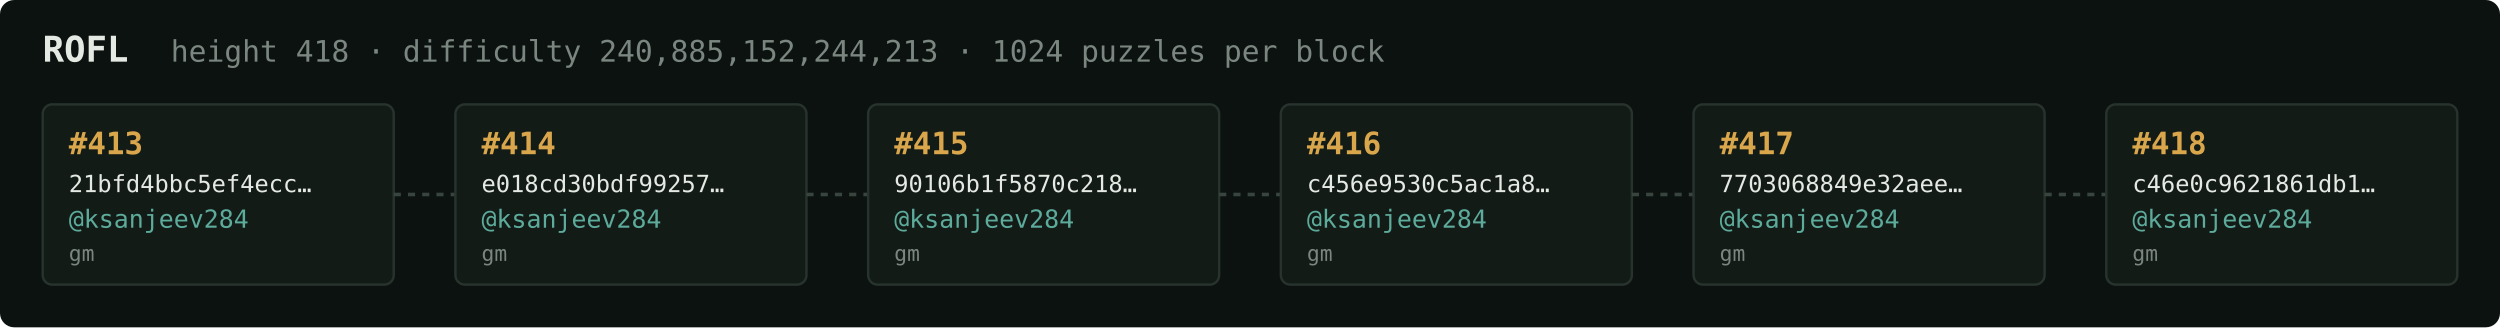
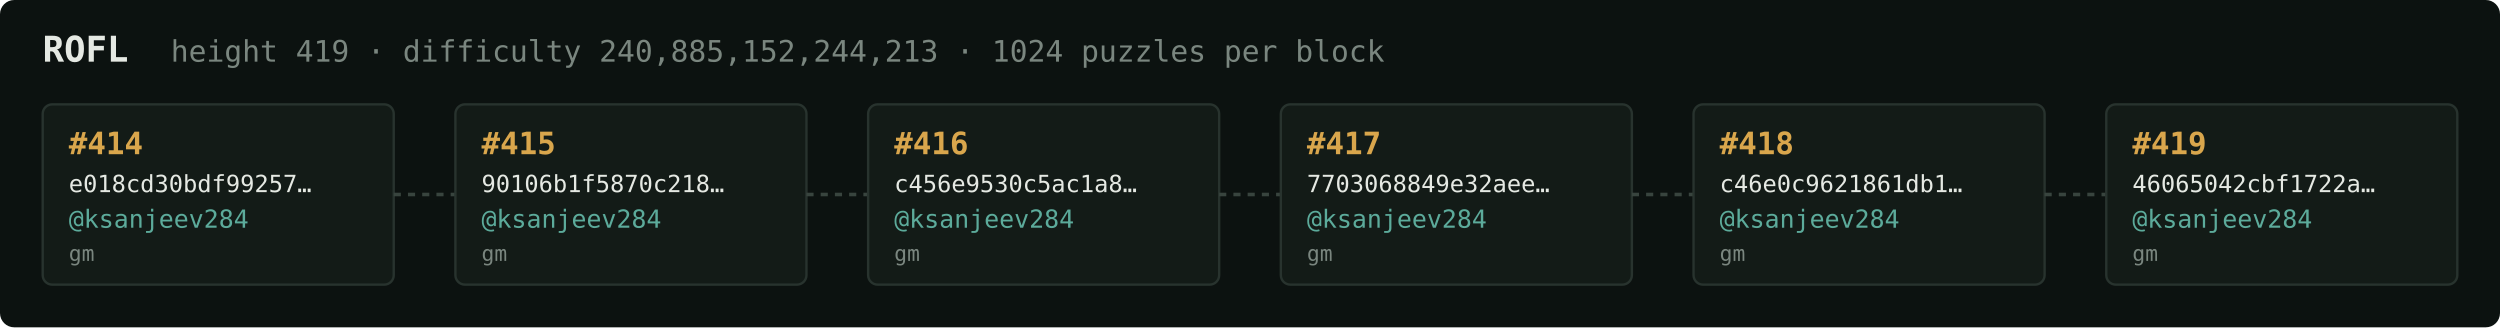
<svg xmlns="http://www.w3.org/2000/svg" width="1054" height="138" viewBox="0 0 1054 138" font-family="ui-monospace,SFMono-Regular,Menlo,monospace">
  <rect fill="#0c1210" width="1054" height="138" rx="6" />
  <text x="18" y="26" fill="#e5e9e3" font-size="15" font-weight="700">ROFL</text>
-   <text x="72" y="26" fill="#7a867f" font-size="12.5">height 418 · difficulty 240,885,152,244,213 · 1024 puzzles per block</text>
+   <text x="72" y="26" fill="#7a867f" font-size="12.5">height 419 · difficulty 240,885,152,244,213 · 1024 puzzles per block</text>
  <rect x="18" y="44" width="148" height="76" rx="4" fill="#131b17" stroke="#28332e" stroke-width="1" />
-   <text x="29" y="65" fill="#d9a64c" font-size="13" font-weight="700">#413</text>
-   <text x="29" y="81" fill="#e5e9e3" font-size="10">21bfd4bbc5ef4ecc…</text>
+   <text x="29" y="65" fill="#d9a64c" font-size="13" font-weight="700">#414</text>
+   <text x="29" y="81" fill="#e5e9e3" font-size="10">e018cd30bdf99257…</text>
  <text x="29" y="96" fill="#5cab9b" font-size="10.5">@ksanjeev284</text>
  <text x="29" y="110" fill="#7a867f" font-size="9">gm</text>
  <line x1="166" y1="82.0" x2="192" y2="82.0" stroke="#38443e" stroke-width="1.5" stroke-dasharray="3 3" />
  <rect x="192" y="44" width="148" height="76" rx="4" fill="#131b17" stroke="#28332e" stroke-width="1" />
-   <text x="203" y="65" fill="#d9a64c" font-size="13" font-weight="700">#414</text>
-   <text x="203" y="81" fill="#e5e9e3" font-size="10">e018cd30bdf99257…</text>
+   <text x="203" y="65" fill="#d9a64c" font-size="13" font-weight="700">#415</text>
+   <text x="203" y="81" fill="#e5e9e3" font-size="10">90106b1f5870c218…</text>
  <text x="203" y="96" fill="#5cab9b" font-size="10.5">@ksanjeev284</text>
  <text x="203" y="110" fill="#7a867f" font-size="9">gm</text>
  <line x1="340" y1="82.0" x2="366" y2="82.0" stroke="#38443e" stroke-width="1.5" stroke-dasharray="3 3" />
  <rect x="366" y="44" width="148" height="76" rx="4" fill="#131b17" stroke="#28332e" stroke-width="1" />
-   <text x="377" y="65" fill="#d9a64c" font-size="13" font-weight="700">#415</text>
-   <text x="377" y="81" fill="#e5e9e3" font-size="10">90106b1f5870c218…</text>
+   <text x="377" y="65" fill="#d9a64c" font-size="13" font-weight="700">#416</text>
+   <text x="377" y="81" fill="#e5e9e3" font-size="10">c456e9530c5ac1a8…</text>
  <text x="377" y="96" fill="#5cab9b" font-size="10.5">@ksanjeev284</text>
  <text x="377" y="110" fill="#7a867f" font-size="9">gm</text>
  <line x1="514" y1="82.0" x2="540" y2="82.0" stroke="#38443e" stroke-width="1.5" stroke-dasharray="3 3" />
  <rect x="540" y="44" width="148" height="76" rx="4" fill="#131b17" stroke="#28332e" stroke-width="1" />
-   <text x="551" y="65" fill="#d9a64c" font-size="13" font-weight="700">#416</text>
-   <text x="551" y="81" fill="#e5e9e3" font-size="10">c456e9530c5ac1a8…</text>
+   <text x="551" y="65" fill="#d9a64c" font-size="13" font-weight="700">#417</text>
+   <text x="551" y="81" fill="#e5e9e3" font-size="10">7703068849e32aee…</text>
  <text x="551" y="96" fill="#5cab9b" font-size="10.5">@ksanjeev284</text>
  <text x="551" y="110" fill="#7a867f" font-size="9">gm</text>
  <line x1="688" y1="82.0" x2="714" y2="82.0" stroke="#38443e" stroke-width="1.5" stroke-dasharray="3 3" />
  <rect x="714" y="44" width="148" height="76" rx="4" fill="#131b17" stroke="#28332e" stroke-width="1" />
-   <text x="725" y="65" fill="#d9a64c" font-size="13" font-weight="700">#417</text>
-   <text x="725" y="81" fill="#e5e9e3" font-size="10">7703068849e32aee…</text>
+   <text x="725" y="65" fill="#d9a64c" font-size="13" font-weight="700">#418</text>
+   <text x="725" y="81" fill="#e5e9e3" font-size="10">c46e0c9621861db1…</text>
  <text x="725" y="96" fill="#5cab9b" font-size="10.5">@ksanjeev284</text>
  <text x="725" y="110" fill="#7a867f" font-size="9">gm</text>
  <line x1="862" y1="82.0" x2="888" y2="82.0" stroke="#38443e" stroke-width="1.5" stroke-dasharray="3 3" />
  <rect x="888" y="44" width="148" height="76" rx="4" fill="#131b17" stroke="#28332e" stroke-width="1" />
-   <text x="899" y="65" fill="#d9a64c" font-size="13" font-weight="700">#418</text>
-   <text x="899" y="81" fill="#e5e9e3" font-size="10">c46e0c9621861db1…</text>
+   <text x="899" y="65" fill="#d9a64c" font-size="13" font-weight="700">#419</text>
+   <text x="899" y="81" fill="#e5e9e3" font-size="10">46065042cbf1722a…</text>
  <text x="899" y="96" fill="#5cab9b" font-size="10.5">@ksanjeev284</text>
  <text x="899" y="110" fill="#7a867f" font-size="9">gm</text>
</svg>
